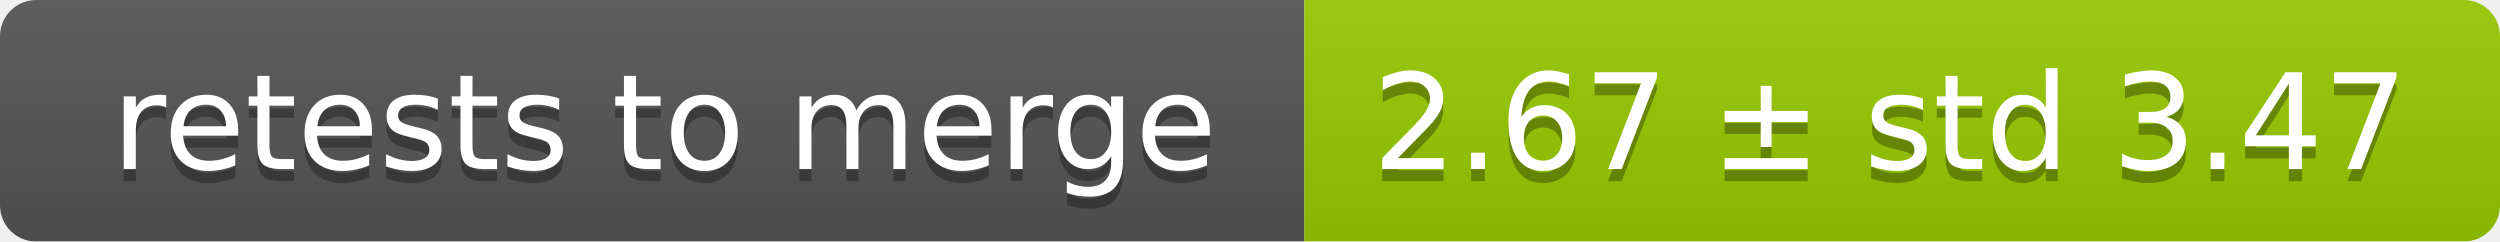
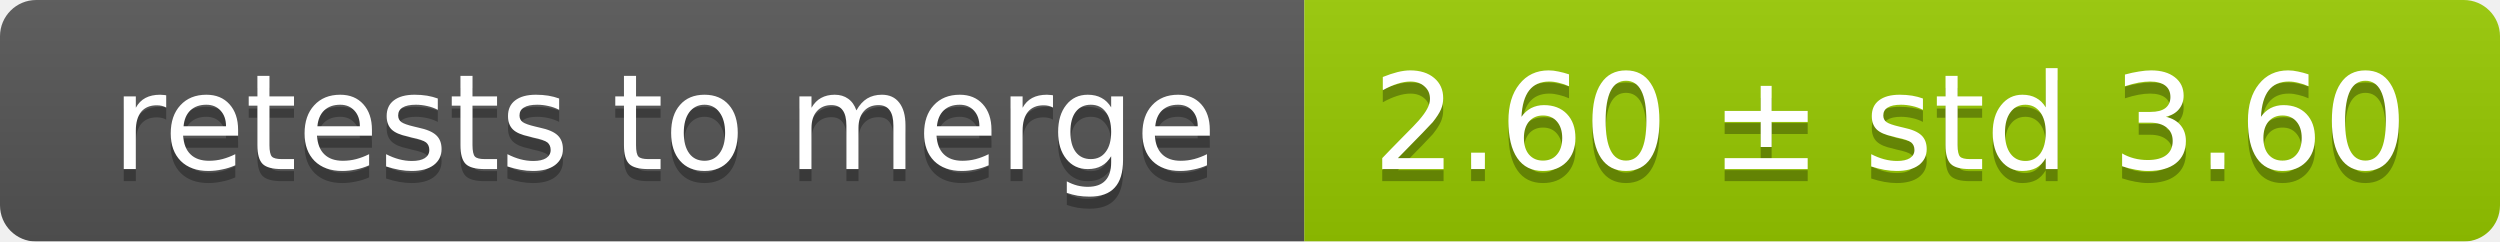
<svg xmlns="http://www.w3.org/2000/svg" width="207" height="20">
  <linearGradient id="smooth" x2="0" y2="100%">
    <stop offset="0" stop-color="#bbb" stop-opacity=".1" />
    <stop offset="1" stop-opacity=".1" />
  </linearGradient>
  <mask id="round">
    <rect width="207" height="20" rx="3" fill="#fff" />
  </mask>
  <g mask="url(#round)">
    <rect width="108" height="20" fill="#555" />
    <rect x="108" width="99" height="20" fill="#97ca00" />
    <rect width="207" height="20" fill="url(#smooth)" />
  </g>
  <g fill="#fff" text-anchor="middle" font-family="DejaVu Sans,Verdana,Geneva,sans-serif" font-size="11">
    <text x="55" y="15" fill="#010101" fill-opacity=".3">retests to merge</text>
    <text x="55" y="14">retests to merge</text>
-     <text x="156.5" y="15" fill="#010101" fill-opacity=".3">2.67 ± std 3.47</text>
-     <text x="156.5" y="14">2.67 ± std 3.47</text>
+     <text x="156.5" y="15" fill="#010101" fill-opacity=".3">2.60 ± std 3.60</text>
+     <text x="156.5" y="14">2.60 ± std 3.60</text>
  </g>
</svg>
